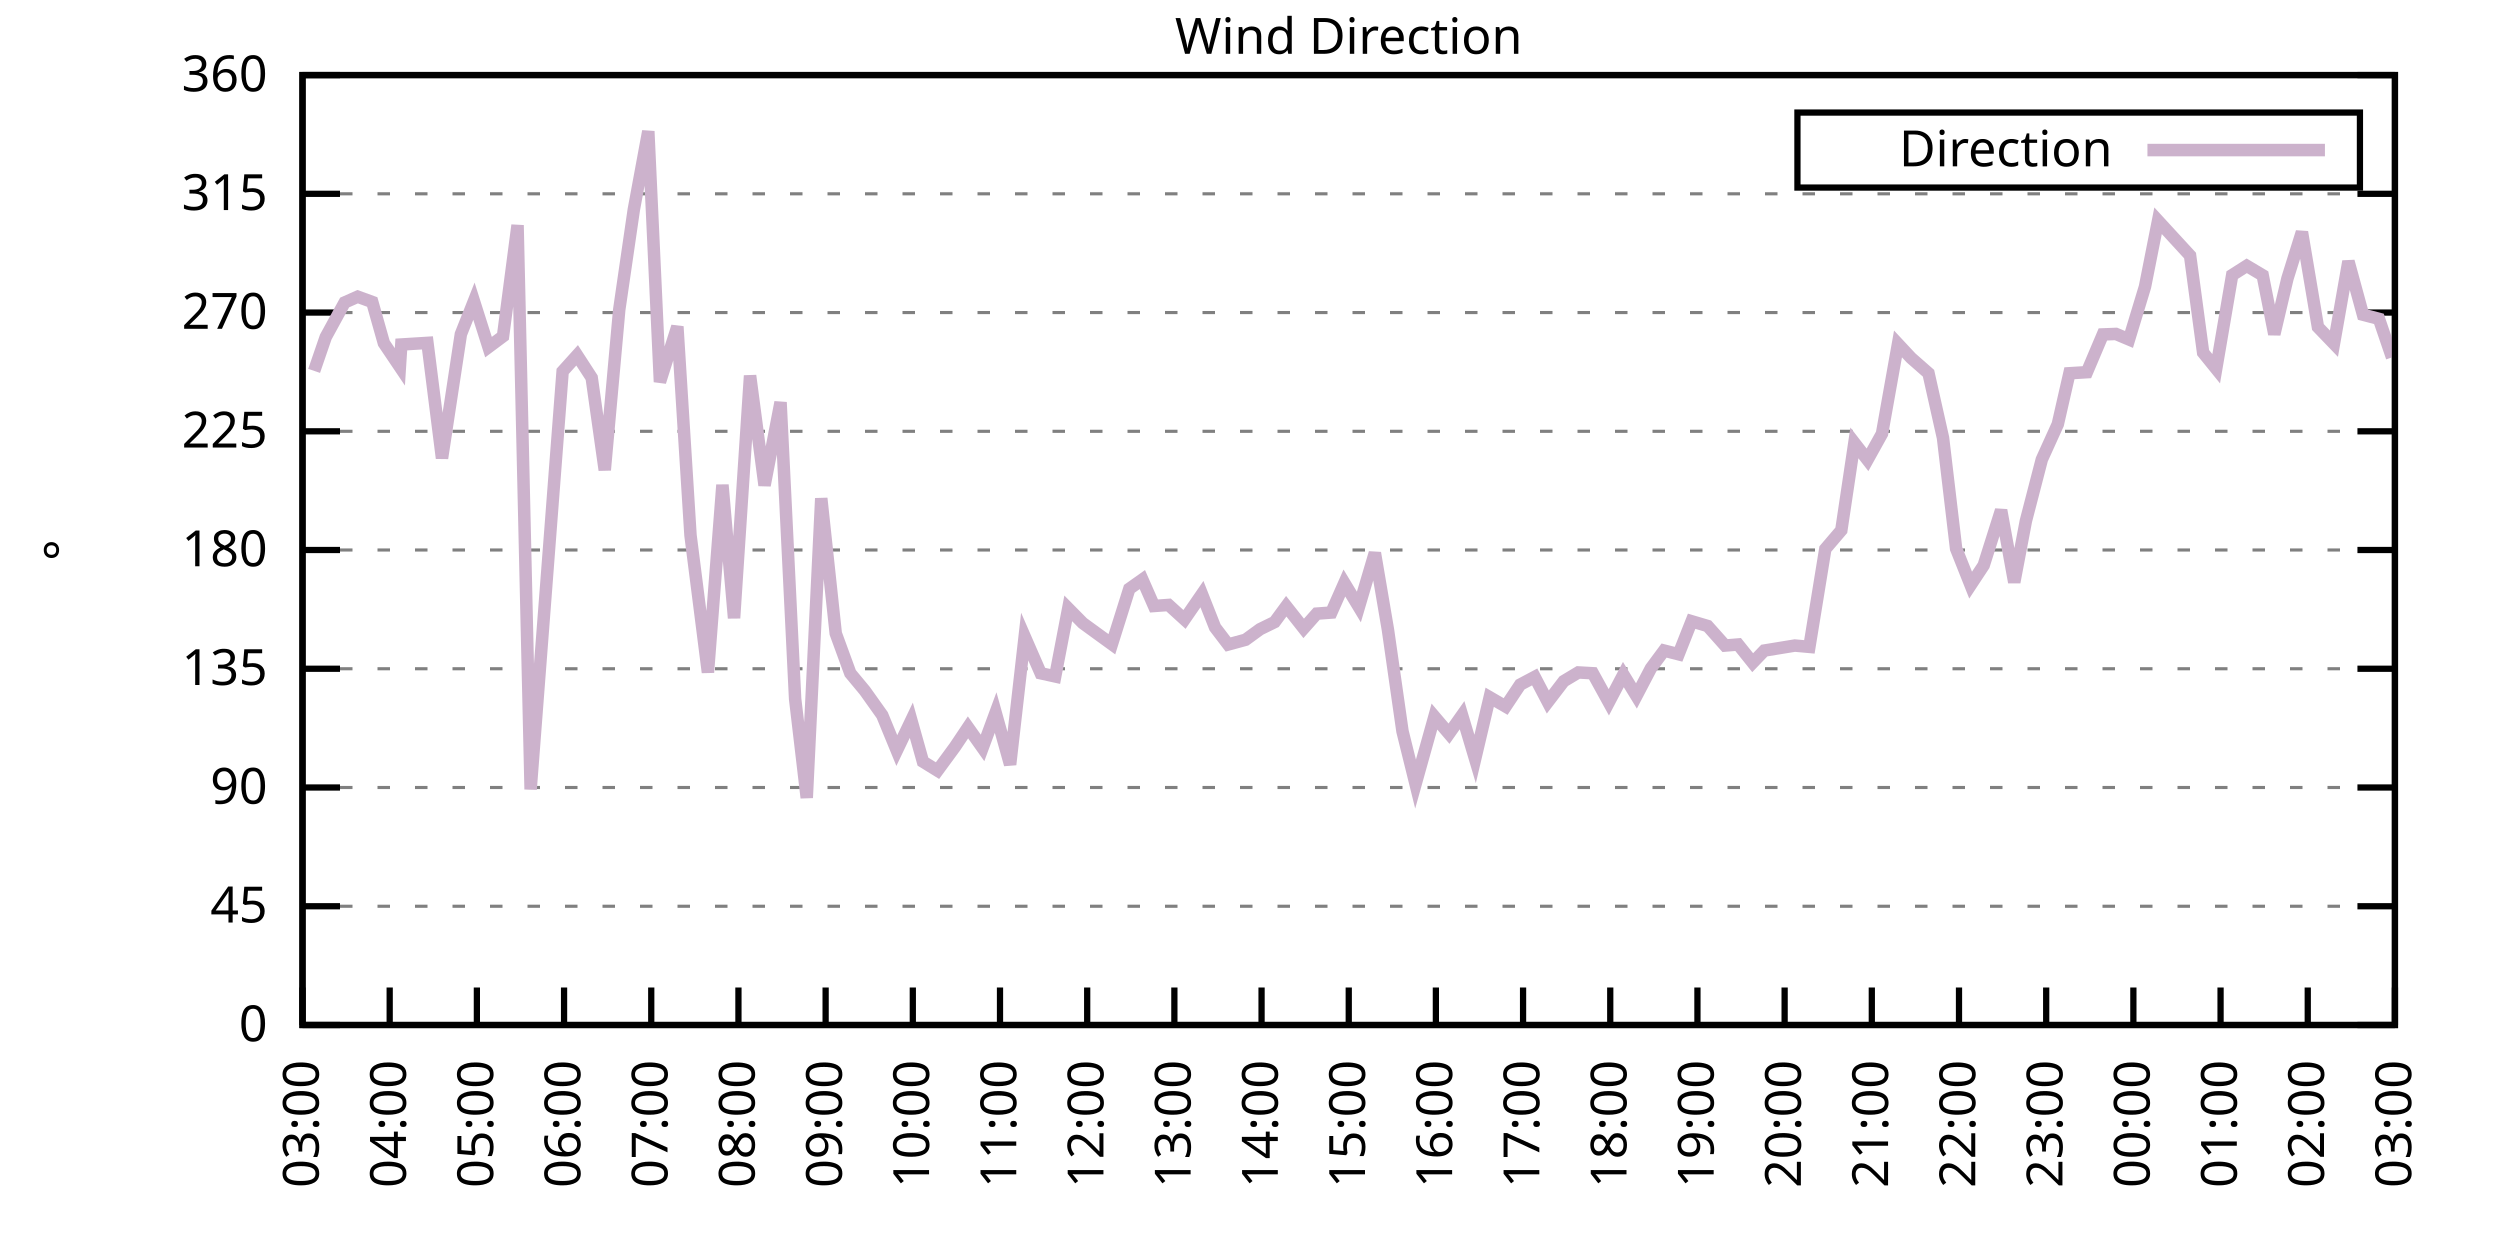
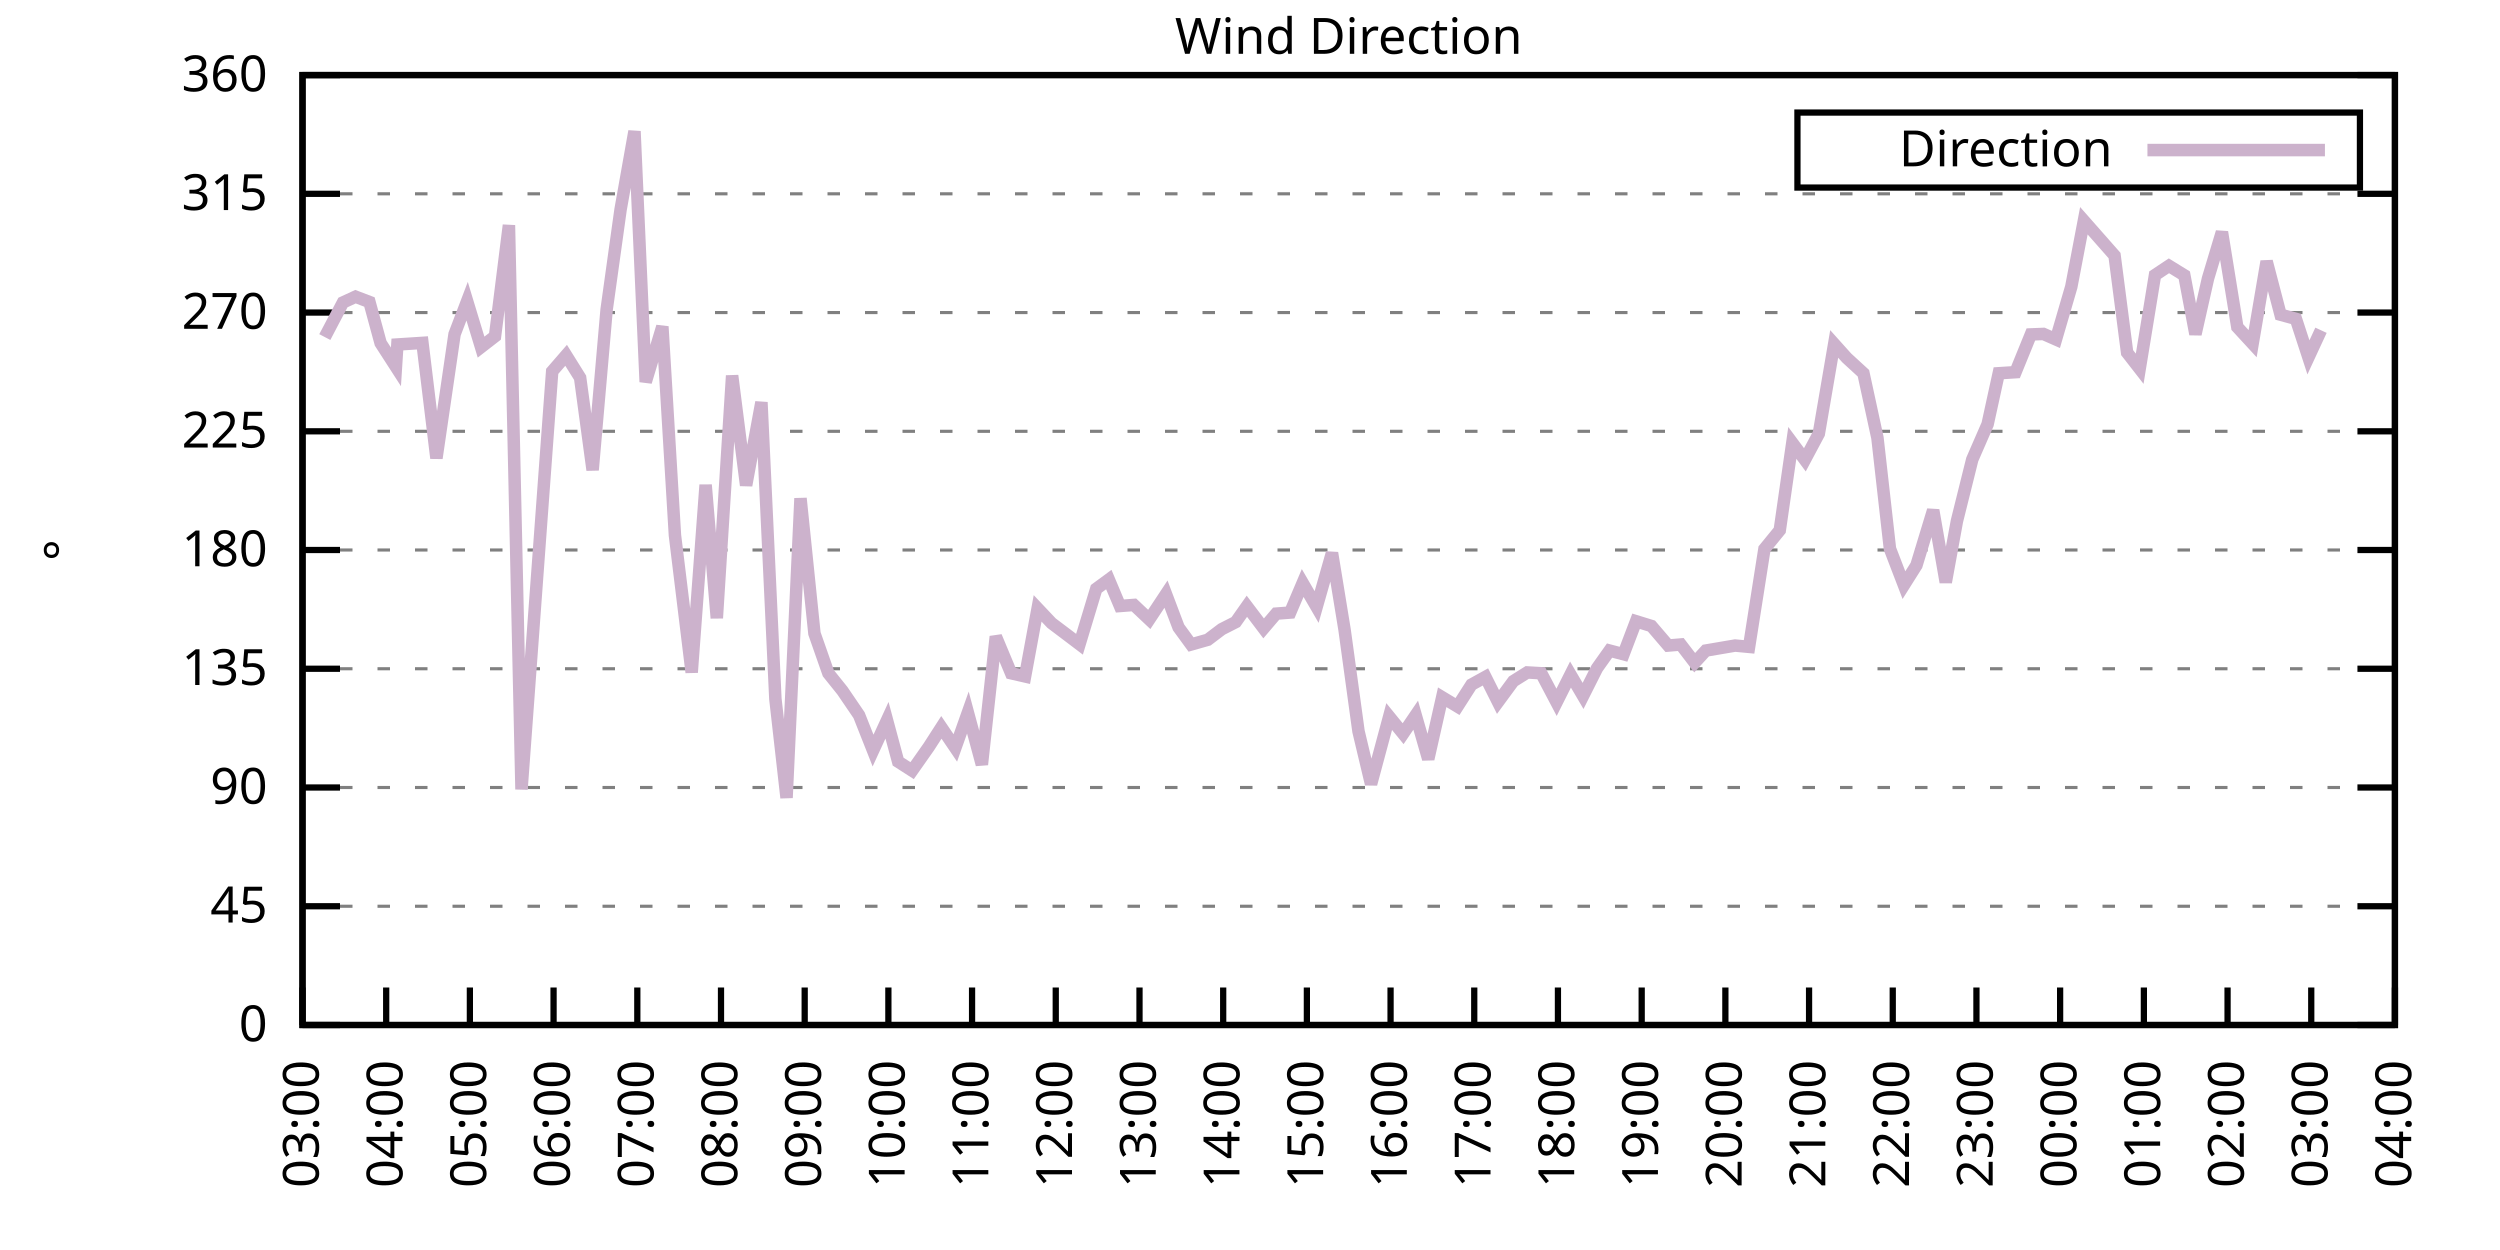
<svg xmlns="http://www.w3.org/2000/svg" xmlns:xlink="http://www.w3.org/1999/xlink" width="400" height="200" viewBox="0 0 400 200">
  <g id="gnuplot_canvas">
    <rect x="0" y="0" width="400" height="200" fill="none" />
    <defs>
      <circle id="gpDot" r="0.5" stroke-width="0.5" stroke="currentColor" />
      <path id="gpPt0" stroke-width="0.333" stroke="currentColor" d="M-1,0 h2 M0,-1 v2" />
      <path id="gpPt1" stroke-width="0.333" stroke="currentColor" d="M-1,-1 L1,1 M1,-1 L-1,1" />
      <path id="gpPt2" stroke-width="0.333" stroke="currentColor" d="M-1,0 L1,0 M0,-1 L0,1 M-1,-1 L1,1 M-1,1 L1,-1" />
      <rect id="gpPt3" stroke-width="0.333" stroke="currentColor" x="-1" y="-1" width="2" height="2" />
      <rect id="gpPt4" stroke-width="0.333" stroke="currentColor" fill="currentColor" x="-1" y="-1" width="2" height="2" />
      <circle id="gpPt5" stroke-width="0.333" stroke="currentColor" cx="0" cy="0" r="1" />
      <use xlink:href="#gpPt5" id="gpPt6" fill="currentColor" stroke="none" />
      <path id="gpPt7" stroke-width="0.333" stroke="currentColor" d="M0,-1.33 L-1.33,0.67 L1.33,0.67 z" />
      <use xlink:href="#gpPt7" id="gpPt8" fill="currentColor" stroke="none" />
      <use xlink:href="#gpPt7" id="gpPt9" stroke="currentColor" transform="rotate(180)" />
      <use xlink:href="#gpPt9" id="gpPt10" fill="currentColor" stroke="none" />
      <use xlink:href="#gpPt3" id="gpPt11" stroke="currentColor" transform="rotate(45)" />
      <use xlink:href="#gpPt11" id="gpPt12" fill="currentColor" stroke="none" />
      <path id="gpPt13" stroke-width="0.333" stroke="currentColor" d="M0,1.330 L1.265,0.411 L0.782,-1.067 L-0.782,-1.076 L-1.265,0.411 z" />
      <use xlink:href="#gpPt13" id="gpPt14" fill="currentColor" stroke="none" />
      <filter id="textbox" filterUnits="objectBoundingBox" x="0" y="0" height="1" width="1">
        <feFlood flood-color="white" flood-opacity="1" result="bgnd" />
        <feComposite in="SourceGraphic" in2="bgnd" operator="atop" />
      </filter>
      <filter id="greybox" filterUnits="objectBoundingBox" x="0" y="0" height="1" width="1">
        <feFlood flood-color="lightgrey" flood-opacity="1" result="grey" />
        <feComposite in="SourceGraphic" in2="grey" operator="atop" />
      </filter>
    </defs>
    <g fill="none" color="white" stroke="currentColor" stroke-width="1.00" stroke-linecap="butt" stroke-linejoin="miter">
</g>
    <g fill="none" color="black" stroke="currentColor" stroke-width="1.00" stroke-linecap="butt" stroke-linejoin="miter">
      <g stroke="none" shape-rendering="crispEdges">
        <polygon fill="rgb(255, 255, 255)" points="48.40,164.00 383.18,164.00 383.18,12.02 48.40,12.02 " />
      </g>
    </g>
    <g fill="none" color="black" stroke="currentColor" stroke-width="1.00" stroke-linecap="butt" stroke-linejoin="miter">
</g>
    <g fill="none" color="black" stroke="black" stroke-width="0.50" stroke-linecap="butt" stroke-linejoin="miter">
</g>
    <g fill="none" color="gray" stroke="currentColor" stroke-width="0.50" stroke-linecap="butt" stroke-linejoin="miter">
      <path stroke="gray" stroke-dasharray="2,4" class="gridline" d="M48.40,164.00 L383.19,164.00  " />
    </g>
    <g fill="none" color="gray" stroke="gray" stroke-width="1.00" stroke-linecap="butt" stroke-linejoin="miter">
</g>
    <g fill="none" color="black" stroke="currentColor" stroke-width="1.00" stroke-linecap="butt" stroke-linejoin="miter">
      <path stroke="black" d="M48.40,164.00 L54.40,164.00 M383.19,164.00 L377.19,164.00  " />
      <g transform="translate(42.80,166.60)" stroke="none" fill="black" font-family="Sans" font-size="8.00" text-anchor="end">
        <text>
          <tspan font-family="Sans"> 0</tspan>
        </text>
      </g>
    </g>
    <g fill="none" color="black" stroke="currentColor" stroke-width="1.00" stroke-linecap="butt" stroke-linejoin="miter">
</g>
    <g fill="none" color="black" stroke="black" stroke-width="0.50" stroke-linecap="butt" stroke-linejoin="miter">
</g>
    <g fill="none" color="gray" stroke="currentColor" stroke-width="0.50" stroke-linecap="butt" stroke-linejoin="miter">
      <path stroke="gray" stroke-dasharray="2,4" class="gridline" d="M48.40,145.00 L383.19,145.00  " />
    </g>
    <g fill="none" color="gray" stroke="gray" stroke-width="1.00" stroke-linecap="butt" stroke-linejoin="miter">
</g>
    <g fill="none" color="black" stroke="currentColor" stroke-width="1.00" stroke-linecap="butt" stroke-linejoin="miter">
      <path stroke="black" d="M48.40,145.00 L54.40,145.00 M383.19,145.00 L377.19,145.00  " />
      <g transform="translate(42.80,147.60)" stroke="none" fill="black" font-family="Sans" font-size="8.00" text-anchor="end">
        <text>
          <tspan font-family="Sans"> 45</tspan>
        </text>
      </g>
    </g>
    <g fill="none" color="black" stroke="currentColor" stroke-width="1.00" stroke-linecap="butt" stroke-linejoin="miter">
</g>
    <g fill="none" color="black" stroke="black" stroke-width="0.50" stroke-linecap="butt" stroke-linejoin="miter">
</g>
    <g fill="none" color="gray" stroke="currentColor" stroke-width="0.50" stroke-linecap="butt" stroke-linejoin="miter">
      <path stroke="gray" stroke-dasharray="2,4" class="gridline" d="M48.40,126.00 L383.19,126.00  " />
    </g>
    <g fill="none" color="gray" stroke="gray" stroke-width="1.00" stroke-linecap="butt" stroke-linejoin="miter">
</g>
    <g fill="none" color="black" stroke="currentColor" stroke-width="1.00" stroke-linecap="butt" stroke-linejoin="miter">
      <path stroke="black" d="M48.40,126.00 L54.40,126.00 M383.19,126.00 L377.19,126.00  " />
      <g transform="translate(42.80,128.60)" stroke="none" fill="black" font-family="Sans" font-size="8.00" text-anchor="end">
        <text>
          <tspan font-family="Sans"> 90</tspan>
        </text>
      </g>
    </g>
    <g fill="none" color="black" stroke="currentColor" stroke-width="1.00" stroke-linecap="butt" stroke-linejoin="miter">
</g>
    <g fill="none" color="black" stroke="black" stroke-width="0.50" stroke-linecap="butt" stroke-linejoin="miter">
</g>
    <g fill="none" color="gray" stroke="currentColor" stroke-width="0.50" stroke-linecap="butt" stroke-linejoin="miter">
      <path stroke="gray" stroke-dasharray="2,4" class="gridline" d="M48.40,107.00 L383.19,107.00  " />
    </g>
    <g fill="none" color="gray" stroke="gray" stroke-width="1.00" stroke-linecap="butt" stroke-linejoin="miter">
</g>
    <g fill="none" color="black" stroke="currentColor" stroke-width="1.00" stroke-linecap="butt" stroke-linejoin="miter">
      <path stroke="black" d="M48.40,107.00 L54.40,107.00 M383.19,107.00 L377.19,107.00  " />
      <g transform="translate(42.80,109.60)" stroke="none" fill="black" font-family="Sans" font-size="8.00" text-anchor="end">
        <text>
          <tspan font-family="Sans"> 135</tspan>
        </text>
      </g>
    </g>
    <g fill="none" color="black" stroke="currentColor" stroke-width="1.00" stroke-linecap="butt" stroke-linejoin="miter">
</g>
    <g fill="none" color="black" stroke="black" stroke-width="0.50" stroke-linecap="butt" stroke-linejoin="miter">
</g>
    <g fill="none" color="gray" stroke="currentColor" stroke-width="0.50" stroke-linecap="butt" stroke-linejoin="miter">
      <path stroke="gray" stroke-dasharray="2,4" class="gridline" d="M48.40,88.00 L383.19,88.00  " />
    </g>
    <g fill="none" color="gray" stroke="gray" stroke-width="1.00" stroke-linecap="butt" stroke-linejoin="miter">
</g>
    <g fill="none" color="black" stroke="currentColor" stroke-width="1.00" stroke-linecap="butt" stroke-linejoin="miter">
      <path stroke="black" d="M48.40,88.00 L54.40,88.00 M383.19,88.00 L377.19,88.00  " />
      <g transform="translate(42.80,90.60)" stroke="none" fill="black" font-family="Sans" font-size="8.00" text-anchor="end">
        <text>
          <tspan font-family="Sans"> 180</tspan>
        </text>
      </g>
    </g>
    <g fill="none" color="black" stroke="currentColor" stroke-width="1.00" stroke-linecap="butt" stroke-linejoin="miter">
</g>
    <g fill="none" color="black" stroke="black" stroke-width="0.50" stroke-linecap="butt" stroke-linejoin="miter">
</g>
    <g fill="none" color="gray" stroke="currentColor" stroke-width="0.50" stroke-linecap="butt" stroke-linejoin="miter">
      <path stroke="gray" stroke-dasharray="2,4" class="gridline" d="M48.40,69.01 L383.19,69.01  " />
    </g>
    <g fill="none" color="gray" stroke="gray" stroke-width="1.00" stroke-linecap="butt" stroke-linejoin="miter">
</g>
    <g fill="none" color="black" stroke="currentColor" stroke-width="1.00" stroke-linecap="butt" stroke-linejoin="miter">
      <path stroke="black" d="M48.40,69.01 L54.40,69.01 M383.19,69.01 L377.19,69.01  " />
      <g transform="translate(42.80,71.61)" stroke="none" fill="black" font-family="Sans" font-size="8.00" text-anchor="end">
        <text>
          <tspan font-family="Sans"> 225</tspan>
        </text>
      </g>
    </g>
    <g fill="none" color="black" stroke="currentColor" stroke-width="1.00" stroke-linecap="butt" stroke-linejoin="miter">
</g>
    <g fill="none" color="black" stroke="black" stroke-width="0.50" stroke-linecap="butt" stroke-linejoin="miter">
</g>
    <g fill="none" color="gray" stroke="currentColor" stroke-width="0.50" stroke-linecap="butt" stroke-linejoin="miter">
      <path stroke="gray" stroke-dasharray="2,4" class="gridline" d="M48.40,50.01 L383.19,50.01  " />
    </g>
    <g fill="none" color="gray" stroke="gray" stroke-width="1.00" stroke-linecap="butt" stroke-linejoin="miter">
</g>
    <g fill="none" color="black" stroke="currentColor" stroke-width="1.00" stroke-linecap="butt" stroke-linejoin="miter">
      <path stroke="black" d="M48.40,50.01 L54.40,50.01 M383.19,50.01 L377.19,50.01  " />
      <g transform="translate(42.80,52.61)" stroke="none" fill="black" font-family="Sans" font-size="8.00" text-anchor="end">
        <text>
          <tspan font-family="Sans"> 270</tspan>
        </text>
      </g>
    </g>
    <g fill="none" color="black" stroke="currentColor" stroke-width="1.00" stroke-linecap="butt" stroke-linejoin="miter">
</g>
    <g fill="none" color="black" stroke="black" stroke-width="0.50" stroke-linecap="butt" stroke-linejoin="miter">
</g>
    <g fill="none" color="gray" stroke="currentColor" stroke-width="0.50" stroke-linecap="butt" stroke-linejoin="miter">
      <path stroke="gray" stroke-dasharray="2,4" class="gridline" d="M48.40,31.01 L383.19,31.01  " />
    </g>
    <g fill="none" color="gray" stroke="gray" stroke-width="1.00" stroke-linecap="butt" stroke-linejoin="miter">
</g>
    <g fill="none" color="black" stroke="currentColor" stroke-width="1.00" stroke-linecap="butt" stroke-linejoin="miter">
      <path stroke="black" d="M48.40,31.01 L54.40,31.01 M383.19,31.01 L377.19,31.01  " />
      <g transform="translate(42.80,33.61)" stroke="none" fill="black" font-family="Sans" font-size="8.00" text-anchor="end">
        <text>
          <tspan font-family="Sans"> 315</tspan>
        </text>
      </g>
    </g>
    <g fill="none" color="black" stroke="currentColor" stroke-width="1.00" stroke-linecap="butt" stroke-linejoin="miter">
</g>
    <g fill="none" color="black" stroke="black" stroke-width="0.50" stroke-linecap="butt" stroke-linejoin="miter">
</g>
    <g fill="none" color="gray" stroke="currentColor" stroke-width="0.50" stroke-linecap="butt" stroke-linejoin="miter">
      <path stroke="gray" stroke-dasharray="2,4" class="gridline" d="M48.40,12.01 L383.19,12.01  " />
    </g>
    <g fill="none" color="gray" stroke="gray" stroke-width="1.00" stroke-linecap="butt" stroke-linejoin="miter">
</g>
    <g fill="none" color="black" stroke="currentColor" stroke-width="1.00" stroke-linecap="butt" stroke-linejoin="miter">
      <path stroke="black" d="M48.40,12.01 L54.40,12.01 M383.19,12.01 L377.19,12.01  " />
      <g transform="translate(42.80,14.61)" stroke="none" fill="black" font-family="Sans" font-size="8.00" text-anchor="end">
        <text>
          <tspan font-family="Sans"> 360</tspan>
        </text>
      </g>
    </g>
    <g fill="none" color="black" stroke="currentColor" stroke-width="1.00" stroke-linecap="butt" stroke-linejoin="miter">
      <path stroke="black" d="M48.40,164.00 L48.40,158.00  " />
      <g transform="translate(51.00,169.60) rotate(270.00)" stroke="none" fill="black" font-family="Sans" font-size="8.00" text-anchor="end">
        <text>
          <tspan font-family="Sans">03:00</tspan>
        </text>
      </g>
    </g>
    <g fill="none" color="black" stroke="currentColor" stroke-width="1.00" stroke-linecap="butt" stroke-linejoin="miter">
-       <path stroke="black" d="M62.35,164.00 L62.35,158.00  " />
-       <g transform="translate(64.95,169.60) rotate(270.00)" stroke="none" fill="black" font-family="Sans" font-size="8.00" text-anchor="end">
+       <path stroke="black" d="M61.79,164.00 L61.79,158.00  " />
+       <g transform="translate(64.39,169.60) rotate(270.00)" stroke="none" fill="black" font-family="Sans" font-size="8.00" text-anchor="end">
        <text>
          <tspan font-family="Sans">04:00</tspan>
        </text>
      </g>
    </g>
    <g fill="none" color="black" stroke="currentColor" stroke-width="1.00" stroke-linecap="butt" stroke-linejoin="miter">
-       <path stroke="black" d="M76.30,164.00 L76.30,158.00  " />
-       <g transform="translate(78.90,169.60) rotate(270.00)" stroke="none" fill="black" font-family="Sans" font-size="8.00" text-anchor="end">
+       <path stroke="black" d="M75.18,164.00 L75.18,158.00  " />
+       <g transform="translate(77.78,169.60) rotate(270.00)" stroke="none" fill="black" font-family="Sans" font-size="8.00" text-anchor="end">
        <text>
          <tspan font-family="Sans">05:00</tspan>
        </text>
      </g>
    </g>
    <g fill="none" color="black" stroke="currentColor" stroke-width="1.00" stroke-linecap="butt" stroke-linejoin="miter">
-       <path stroke="black" d="M90.25,164.00 L90.25,158.00  " />
-       <g transform="translate(92.85,169.60) rotate(270.00)" stroke="none" fill="black" font-family="Sans" font-size="8.00" text-anchor="end">
+       <path stroke="black" d="M88.57,164.00 L88.57,158.00  " />
+       <g transform="translate(91.17,169.60) rotate(270.00)" stroke="none" fill="black" font-family="Sans" font-size="8.00" text-anchor="end">
        <text>
          <tspan font-family="Sans">06:00</tspan>
        </text>
      </g>
    </g>
    <g fill="none" color="black" stroke="currentColor" stroke-width="1.00" stroke-linecap="butt" stroke-linejoin="miter">
-       <path stroke="black" d="M104.20,164.00 L104.20,158.00  " />
-       <g transform="translate(106.80,169.60) rotate(270.00)" stroke="none" fill="black" font-family="Sans" font-size="8.00" text-anchor="end">
+       <path stroke="black" d="M101.97,164.00 L101.97,158.00  " />
+       <g transform="translate(104.57,169.60) rotate(270.00)" stroke="none" fill="black" font-family="Sans" font-size="8.00" text-anchor="end">
        <text>
          <tspan font-family="Sans">07:00</tspan>
        </text>
      </g>
    </g>
    <g fill="none" color="black" stroke="currentColor" stroke-width="1.00" stroke-linecap="butt" stroke-linejoin="miter">
-       <path stroke="black" d="M118.15,164.00 L118.15,158.00  " />
-       <g transform="translate(120.75,169.60) rotate(270.00)" stroke="none" fill="black" font-family="Sans" font-size="8.00" text-anchor="end">
+       <path stroke="black" d="M115.36,164.00 L115.36,158.00  " />
+       <g transform="translate(117.96,169.60) rotate(270.00)" stroke="none" fill="black" font-family="Sans" font-size="8.00" text-anchor="end">
        <text>
          <tspan font-family="Sans">08:00</tspan>
        </text>
      </g>
    </g>
    <g fill="none" color="black" stroke="currentColor" stroke-width="1.00" stroke-linecap="butt" stroke-linejoin="miter">
-       <path stroke="black" d="M132.10,164.00 L132.10,158.00  " />
-       <g transform="translate(134.70,169.60) rotate(270.00)" stroke="none" fill="black" font-family="Sans" font-size="8.00" text-anchor="end">
+       <path stroke="black" d="M128.75,164.00 L128.75,158.00  " />
+       <g transform="translate(131.35,169.60) rotate(270.00)" stroke="none" fill="black" font-family="Sans" font-size="8.00" text-anchor="end">
        <text>
          <tspan font-family="Sans">09:00</tspan>
        </text>
      </g>
    </g>
    <g fill="none" color="black" stroke="currentColor" stroke-width="1.00" stroke-linecap="butt" stroke-linejoin="miter">
-       <path stroke="black" d="M146.05,164.00 L146.05,158.00  " />
-       <g transform="translate(148.65,169.60) rotate(270.00)" stroke="none" fill="black" font-family="Sans" font-size="8.00" text-anchor="end">
+       <path stroke="black" d="M142.14,164.00 L142.14,158.00  " />
+       <g transform="translate(144.74,169.60) rotate(270.00)" stroke="none" fill="black" font-family="Sans" font-size="8.00" text-anchor="end">
        <text>
          <tspan font-family="Sans">10:00</tspan>
        </text>
      </g>
    </g>
    <g fill="none" color="black" stroke="currentColor" stroke-width="1.00" stroke-linecap="butt" stroke-linejoin="miter">
-       <path stroke="black" d="M160.00,164.00 L160.00,158.00  " />
-       <g transform="translate(162.60,169.60) rotate(270.00)" stroke="none" fill="black" font-family="Sans" font-size="8.00" text-anchor="end">
+       <path stroke="black" d="M155.53,164.00 L155.53,158.00  " />
+       <g transform="translate(158.13,169.60) rotate(270.00)" stroke="none" fill="black" font-family="Sans" font-size="8.00" text-anchor="end">
        <text>
          <tspan font-family="Sans">11:00</tspan>
        </text>
      </g>
    </g>
    <g fill="none" color="black" stroke="currentColor" stroke-width="1.00" stroke-linecap="butt" stroke-linejoin="miter">
-       <path stroke="black" d="M173.95,164.00 L173.95,158.00  " />
-       <g transform="translate(176.55,169.60) rotate(270.00)" stroke="none" fill="black" font-family="Sans" font-size="8.00" text-anchor="end">
+       <path stroke="black" d="M168.92,164.00 L168.92,158.00  " />
+       <g transform="translate(171.52,169.60) rotate(270.00)" stroke="none" fill="black" font-family="Sans" font-size="8.00" text-anchor="end">
        <text>
          <tspan font-family="Sans">12:00</tspan>
        </text>
      </g>
    </g>
    <g fill="none" color="black" stroke="currentColor" stroke-width="1.00" stroke-linecap="butt" stroke-linejoin="miter">
-       <path stroke="black" d="M187.90,164.00 L187.90,158.00  " />
-       <g transform="translate(190.50,169.60) rotate(270.00)" stroke="none" fill="black" font-family="Sans" font-size="8.00" text-anchor="end">
+       <path stroke="black" d="M182.32,164.00 L182.32,158.00  " />
+       <g transform="translate(184.92,169.60) rotate(270.00)" stroke="none" fill="black" font-family="Sans" font-size="8.00" text-anchor="end">
        <text>
          <tspan font-family="Sans">13:00</tspan>
        </text>
      </g>
    </g>
    <g fill="none" color="black" stroke="currentColor" stroke-width="1.00" stroke-linecap="butt" stroke-linejoin="miter">
-       <path stroke="black" d="M201.85,164.00 L201.85,158.00  " />
-       <g transform="translate(204.45,169.60) rotate(270.00)" stroke="none" fill="black" font-family="Sans" font-size="8.00" text-anchor="end">
+       <path stroke="black" d="M195.71,164.00 L195.71,158.00  " />
+       <g transform="translate(198.31,169.60) rotate(270.00)" stroke="none" fill="black" font-family="Sans" font-size="8.00" text-anchor="end">
        <text>
          <tspan font-family="Sans">14:00</tspan>
        </text>
      </g>
    </g>
    <g fill="none" color="black" stroke="currentColor" stroke-width="1.00" stroke-linecap="butt" stroke-linejoin="miter">
-       <path stroke="black" d="M215.80,164.00 L215.80,158.00  " />
-       <g transform="translate(218.40,169.60) rotate(270.00)" stroke="none" fill="black" font-family="Sans" font-size="8.00" text-anchor="end">
+       <path stroke="black" d="M209.10,164.00 L209.10,158.00  " />
+       <g transform="translate(211.70,169.60) rotate(270.00)" stroke="none" fill="black" font-family="Sans" font-size="8.00" text-anchor="end">
        <text>
          <tspan font-family="Sans">15:00</tspan>
        </text>
      </g>
    </g>
    <g fill="none" color="black" stroke="currentColor" stroke-width="1.00" stroke-linecap="butt" stroke-linejoin="miter">
-       <path stroke="black" d="M229.74,164.00 L229.74,158.00  " />
-       <g transform="translate(232.34,169.60) rotate(270.00)" stroke="none" fill="black" font-family="Sans" font-size="8.00" text-anchor="end">
+       <path stroke="black" d="M222.49,164.00 L222.49,158.00  " />
+       <g transform="translate(225.09,169.60) rotate(270.00)" stroke="none" fill="black" font-family="Sans" font-size="8.00" text-anchor="end">
        <text>
          <tspan font-family="Sans">16:00</tspan>
        </text>
      </g>
    </g>
    <g fill="none" color="black" stroke="currentColor" stroke-width="1.00" stroke-linecap="butt" stroke-linejoin="miter">
-       <path stroke="black" d="M243.69,164.00 L243.69,158.00  " />
-       <g transform="translate(246.29,169.60) rotate(270.00)" stroke="none" fill="black" font-family="Sans" font-size="8.00" text-anchor="end">
+       <path stroke="black" d="M235.88,164.00 L235.88,158.00  " />
+       <g transform="translate(238.48,169.60) rotate(270.00)" stroke="none" fill="black" font-family="Sans" font-size="8.00" text-anchor="end">
        <text>
          <tspan font-family="Sans">17:00</tspan>
        </text>
      </g>
    </g>
    <g fill="none" color="black" stroke="currentColor" stroke-width="1.00" stroke-linecap="butt" stroke-linejoin="miter">
-       <path stroke="black" d="M257.64,164.00 L257.64,158.00  " />
-       <g transform="translate(260.24,169.60) rotate(270.00)" stroke="none" fill="black" font-family="Sans" font-size="8.00" text-anchor="end">
+       <path stroke="black" d="M249.27,164.00 L249.27,158.00  " />
+       <g transform="translate(251.87,169.60) rotate(270.00)" stroke="none" fill="black" font-family="Sans" font-size="8.00" text-anchor="end">
        <text>
          <tspan font-family="Sans">18:00</tspan>
        </text>
      </g>
    </g>
    <g fill="none" color="black" stroke="currentColor" stroke-width="1.00" stroke-linecap="butt" stroke-linejoin="miter">
-       <path stroke="black" d="M271.59,164.00 L271.59,158.00  " />
-       <g transform="translate(274.19,169.60) rotate(270.00)" stroke="none" fill="black" font-family="Sans" font-size="8.00" text-anchor="end">
+       <path stroke="black" d="M262.67,164.00 L262.67,158.00  " />
+       <g transform="translate(265.27,169.60) rotate(270.00)" stroke="none" fill="black" font-family="Sans" font-size="8.00" text-anchor="end">
        <text>
          <tspan font-family="Sans">19:00</tspan>
        </text>
      </g>
    </g>
    <g fill="none" color="black" stroke="currentColor" stroke-width="1.00" stroke-linecap="butt" stroke-linejoin="miter">
-       <path stroke="black" d="M285.54,164.00 L285.54,158.00  " />
-       <g transform="translate(288.14,169.60) rotate(270.00)" stroke="none" fill="black" font-family="Sans" font-size="8.00" text-anchor="end">
+       <path stroke="black" d="M276.06,164.00 L276.06,158.00  " />
+       <g transform="translate(278.66,169.60) rotate(270.00)" stroke="none" fill="black" font-family="Sans" font-size="8.00" text-anchor="end">
        <text>
          <tspan font-family="Sans">20:00</tspan>
        </text>
      </g>
    </g>
    <g fill="none" color="black" stroke="currentColor" stroke-width="1.00" stroke-linecap="butt" stroke-linejoin="miter">
-       <path stroke="black" d="M299.49,164.00 L299.49,158.00  " />
-       <g transform="translate(302.09,169.60) rotate(270.00)" stroke="none" fill="black" font-family="Sans" font-size="8.00" text-anchor="end">
+       <path stroke="black" d="M289.45,164.00 L289.45,158.00  " />
+       <g transform="translate(292.05,169.60) rotate(270.00)" stroke="none" fill="black" font-family="Sans" font-size="8.00" text-anchor="end">
        <text>
          <tspan font-family="Sans">21:00</tspan>
        </text>
      </g>
    </g>
    <g fill="none" color="black" stroke="currentColor" stroke-width="1.00" stroke-linecap="butt" stroke-linejoin="miter">
-       <path stroke="black" d="M313.44,164.00 L313.44,158.00  " />
-       <g transform="translate(316.04,169.60) rotate(270.00)" stroke="none" fill="black" font-family="Sans" font-size="8.00" text-anchor="end">
+       <path stroke="black" d="M302.84,164.00 L302.84,158.00  " />
+       <g transform="translate(305.44,169.60) rotate(270.00)" stroke="none" fill="black" font-family="Sans" font-size="8.00" text-anchor="end">
        <text>
          <tspan font-family="Sans">22:00</tspan>
        </text>
      </g>
    </g>
    <g fill="none" color="black" stroke="currentColor" stroke-width="1.00" stroke-linecap="butt" stroke-linejoin="miter">
-       <path stroke="black" d="M327.39,164.00 L327.39,158.00  " />
-       <g transform="translate(329.99,169.60) rotate(270.00)" stroke="none" fill="black" font-family="Sans" font-size="8.00" text-anchor="end">
+       <path stroke="black" d="M316.23,164.00 L316.23,158.00  " />
+       <g transform="translate(318.83,169.60) rotate(270.00)" stroke="none" fill="black" font-family="Sans" font-size="8.00" text-anchor="end">
        <text>
          <tspan font-family="Sans">23:00</tspan>
        </text>
      </g>
    </g>
    <g fill="none" color="black" stroke="currentColor" stroke-width="1.00" stroke-linecap="butt" stroke-linejoin="miter">
-       <path stroke="black" d="M341.34,164.00 L341.34,158.00  " />
-       <g transform="translate(343.94,169.60) rotate(270.00)" stroke="none" fill="black" font-family="Sans" font-size="8.00" text-anchor="end">
+       <path stroke="black" d="M329.62,164.00 L329.62,158.00  " />
+       <g transform="translate(332.22,169.60) rotate(270.00)" stroke="none" fill="black" font-family="Sans" font-size="8.00" text-anchor="end">
        <text>
          <tspan font-family="Sans">00:00</tspan>
        </text>
      </g>
    </g>
    <g fill="none" color="black" stroke="currentColor" stroke-width="1.00" stroke-linecap="butt" stroke-linejoin="miter">
-       <path stroke="black" d="M355.29,164.00 L355.29,158.00  " />
-       <g transform="translate(357.89,169.60) rotate(270.00)" stroke="none" fill="black" font-family="Sans" font-size="8.00" text-anchor="end">
+       <path stroke="black" d="M343.02,164.00 L343.02,158.00  " />
+       <g transform="translate(345.62,169.60) rotate(270.00)" stroke="none" fill="black" font-family="Sans" font-size="8.00" text-anchor="end">
        <text>
          <tspan font-family="Sans">01:00</tspan>
        </text>
      </g>
    </g>
    <g fill="none" color="black" stroke="currentColor" stroke-width="1.00" stroke-linecap="butt" stroke-linejoin="miter">
-       <path stroke="black" d="M369.24,164.00 L369.24,158.00  " />
-       <g transform="translate(371.84,169.60) rotate(270.00)" stroke="none" fill="black" font-family="Sans" font-size="8.00" text-anchor="end">
+       <path stroke="black" d="M356.41,164.00 L356.41,158.00  " />
+       <g transform="translate(359.01,169.60) rotate(270.00)" stroke="none" fill="black" font-family="Sans" font-size="8.00" text-anchor="end">
        <text>
          <tspan font-family="Sans">02:00</tspan>
+         </text>
+       </g>
+     </g>
+     <g fill="none" color="black" stroke="currentColor" stroke-width="1.00" stroke-linecap="butt" stroke-linejoin="miter">
+       <path stroke="black" d="M369.80,164.00 L369.80,158.00  " />
+       <g transform="translate(372.40,169.60) rotate(270.00)" stroke="none" fill="black" font-family="Sans" font-size="8.00" text-anchor="end">
+         <text>
+           <tspan font-family="Sans">03:00</tspan>
        </text>
      </g>
    </g>
    <g fill="none" color="black" stroke="currentColor" stroke-width="1.00" stroke-linecap="butt" stroke-linejoin="miter">
      <path stroke="black" d="M383.19,164.00 L383.19,158.00  " />
      <g transform="translate(385.79,169.60) rotate(270.00)" stroke="none" fill="black" font-family="Sans" font-size="8.00" text-anchor="end">
        <text>
-           <tspan font-family="Sans">03:00</tspan>
+           <tspan font-family="Sans">04:00</tspan>
        </text>
      </g>
    </g>
    <g fill="none" color="black" stroke="currentColor" stroke-width="1.00" stroke-linecap="butt" stroke-linejoin="miter">
</g>
    <g fill="none" color="black" stroke="currentColor" stroke-width="1.00" stroke-linecap="butt" stroke-linejoin="miter">
      <path stroke="black" d="M48.40,12.01 L48.40,164.00 L383.19,164.00 L383.19,12.01 L48.40,12.01 Z  " />
    </g>
    <g fill="none" color="black" stroke="currentColor" stroke-width="1.00" stroke-linecap="butt" stroke-linejoin="miter">
</g>
    <g fill="none" color="black" stroke="currentColor" stroke-width="1.00" stroke-linecap="butt" stroke-linejoin="miter">
      <path stroke="black" d="M287.59,30.01 L287.59,18.01 L377.59,18.01 L377.59,30.01 L287.59,30.01 Z  " />
    </g>
    <g id="Wind_direction_plot_1">
      <g fill="none" color="white" stroke="black" stroke-width="2.00" stroke-linecap="butt" stroke-linejoin="miter">
</g>
      <g fill="none" color="black" stroke="currentColor" stroke-width="2.00" stroke-linecap="butt" stroke-linejoin="miter">
        <g transform="translate(337.99,26.61)" stroke="none" fill="black" font-family="Sans" font-size="8.00" text-anchor="end">
          <text>
            <tspan font-family="Sans">Direction</tspan>
          </text>
        </g>
      </g>
      <g fill="none" color="black" stroke="currentColor" stroke-width="2.00" stroke-linecap="butt" stroke-linejoin="miter">
-         <path stroke="rgb(204, 178, 204)" d="M343.59,24.01 L371.99,24.01 M50.26,59.34 L52.12,53.93 L55.14,48.40 L57.23,47.47 L59.56,48.32 L61.42,54.90   L63.98,58.70 L64.21,55.12 L68.39,54.86 L70.72,73.31 L73.74,53.47 L75.83,48.19 L78.16,55.54 L80.48,53.81   L82.81,36.03 L84.90,126.30 L90.02,59.42 L92.34,56.85 L94.67,60.44 L96.76,75.21 L99.08,49.54 L101.41,33.54   L103.73,21.00 L105.59,61.11 L108.38,52.25 L110.48,85.64 L113.27,107.59 L115.59,77.58 L117.45,98.90 L120.01,60.10   L122.33,77.66 L124.89,64.36 L127.22,111.82 L129.08,127.65 L131.40,79.73 L133.72,101.35 L136.05,107.72 L138.37,110.51   L141.16,114.43 L143.49,120.09 L145.81,115.24 L147.67,121.86 L150.00,123.30 L152.79,119.50 L154.88,116.38 L157.21,119.67   L159.30,114.01 L161.62,122.33 L163.95,101.85 L166.51,107.72 L168.83,108.23 L170.92,97.34 L173.25,99.70 L175.57,101.39   L177.90,103.08 L180.69,94.21 L182.78,92.73 L184.64,96.96 L186.97,96.79 L189.52,99.11 L192.31,95.06 L194.41,100.38   L196.50,103.12 L199.29,102.36 L201.61,100.67 L203.94,99.53 L205.80,97.00 L208.59,100.54 L210.68,98.18 L213.01,98.01   L215.10,93.28 L217.42,97.12 L219.98,88.47 L222.07,100.76 L224.40,117.01 L226.49,125.45 L229.51,114.65 L231.84,117.39   L233.93,114.43 L236.02,121.44 L238.35,111.56 L240.90,113.04 L243.23,109.54 L245.55,108.31 L247.65,112.32 L250.20,108.99   L252.53,107.59 L254.85,107.72 L257.41,112.37 L259.74,107.93 L261.83,111.35 L264.15,106.92 L266.25,104.09 L268.57,104.68   L270.66,99.40 L273.22,100.16 L276.01,103.29 L278.10,103.12 L280.43,106.03 L282.29,104.09 L284.85,103.67 L287.17,103.29   L289.50,103.50 L292.05,87.84 L294.61,84.84 L296.70,70.86 L298.80,73.57 L301.12,69.39 L303.68,55.03 L305.77,57.27   L308.56,59.72 L310.88,70.06 L312.98,87.79 L315.30,93.62 L317.39,90.45 L320.18,81.63 L322.28,93.16 L324.14,83.36   L326.69,73.52 L329.25,67.87 L331.11,59.72 L333.90,59.55 L336.46,53.51 L338.55,53.43 L340.64,54.31 L343.20,45.87   L345.29,35.32 L350.41,40.89 L352.50,56.42 L354.59,59.00 L357.15,44.01 L359.48,42.53 L362.03,44.05 L363.89,53.47   L365.99,44.56 L368.31,37.13 L370.87,52.33 L373.43,54.99 L375.75,41.82 L378.08,50.35 L380.63,51.02 L382.73,57.18    " />
+         <path stroke="rgb(204, 178, 204)" d="M343.59,24.01 L371.99,24.01 M51.97,53.93 L54.87,48.40 L56.88,47.47 L59.11,48.32 L60.90,54.90 L63.35,58.70   L63.58,55.12 L67.59,54.86 L69.83,73.31 L72.73,53.47 L74.74,48.19 L76.97,55.54 L79.20,53.81 L81.43,36.03   L83.44,126.30 L88.35,59.42 L90.58,56.85 L92.82,60.44 L94.82,75.21 L97.06,49.54 L99.29,33.54 L101.52,21.00   L103.31,61.11 L105.98,52.25 L107.99,85.64 L110.67,107.59 L112.90,77.58 L114.69,98.90 L117.14,60.10 L119.38,77.66   L121.83,64.36 L124.06,111.82 L125.85,127.65 L128.08,79.73 L130.31,101.35 L132.54,107.72 L134.78,110.51 L137.45,114.43   L139.69,120.09 L141.92,115.24 L143.70,121.86 L145.94,123.30 L148.61,119.50 L150.62,116.38 L152.85,119.67 L154.86,114.01   L157.10,122.33 L159.33,101.85 L161.78,107.72 L164.01,108.23 L166.02,97.34 L168.25,99.70 L170.49,101.39 L172.72,103.08   L175.40,94.21 L177.41,92.73 L179.19,96.96 L181.42,96.79 L183.88,99.11 L186.56,95.06 L188.57,100.38 L190.57,103.12   L193.25,102.36 L195.48,100.67 L197.72,99.53 L199.50,97.00 L202.18,100.54 L204.19,98.18 L206.42,98.01 L208.43,93.28   L210.66,97.12 L213.12,88.47 L215.13,100.76 L217.36,117.01 L219.37,125.45 L222.27,114.65 L224.50,117.39 L226.51,114.43   L228.52,121.44 L230.75,111.56 L233.20,113.04 L235.44,109.54 L237.67,108.31 L239.68,112.32 L242.13,108.99 L244.36,107.59   L246.60,107.72 L249.05,112.37 L251.28,107.93 L253.29,111.35 L255.52,106.92 L257.53,104.09 L259.76,104.68 L261.77,99.40   L264.23,100.16 L266.91,103.29 L268.92,103.12 L271.15,106.03 L272.93,104.09 L275.39,103.67 L277.62,103.29 L279.85,103.50   L282.31,87.84 L284.76,84.84 L286.77,70.86 L288.78,73.57 L291.01,69.39 L293.47,55.03 L295.48,57.27 L298.15,59.72   L300.39,70.06 L302.39,87.79 L304.63,93.62 L306.63,90.45 L309.31,81.63 L311.32,93.16 L313.11,83.36 L315.56,73.52   L318.02,67.87 L319.80,59.72 L322.48,59.55 L324.94,53.51 L326.95,53.43 L328.95,54.31 L331.41,45.87 L333.42,35.32   L338.33,40.89 L340.34,56.42 L342.35,59.00 L344.80,44.01 L347.03,42.53 L349.49,44.05 L351.27,53.47 L353.28,44.56   L355.51,37.13 L357.97,52.33 L360.42,54.99 L362.66,41.82 L364.89,50.35 L367.34,51.02 L369.35,57.18 L371.36,52.84    " />
      </g>
    </g>
    <g fill="none" color="black" stroke="currentColor" stroke-width="2.00" stroke-linecap="butt" stroke-linejoin="miter">
</g>
    <g fill="none" color="black" stroke="black" stroke-width="1.00" stroke-linecap="butt" stroke-linejoin="miter">
</g>
    <g fill="none" color="black" stroke="currentColor" stroke-width="1.00" stroke-linecap="butt" stroke-linejoin="miter">
      <path stroke="black" d="M48.40,12.01 L48.40,164.00 L383.19,164.00 L383.19,12.01 L48.40,12.01 Z  " />
      <g transform="translate(12.80,88.01) rotate(270.00)" stroke="none" fill="black" font-family="Sans" font-size="8.00" text-anchor="middle">
        <text>
          <tspan font-family="Sans">°</tspan>
        </text>
      </g>
    </g>
    <g fill="none" color="black" stroke="currentColor" stroke-width="1.00" stroke-linecap="butt" stroke-linejoin="miter">
</g>
    <g fill="none" color="black" stroke="currentColor" stroke-width="1.00" stroke-linecap="butt" stroke-linejoin="miter">
      <g transform="translate(215.79,8.61)" stroke="none" fill="black" font-family="Sans" font-size="8.00" text-anchor="middle">
        <text>
          <tspan font-family="Sans">Wind Direction</tspan>
        </text>
      </g>
    </g>
    <g fill="none" color="black" stroke="currentColor" stroke-width="1.00" stroke-linecap="butt" stroke-linejoin="miter">
</g>
  </g>
</svg>
